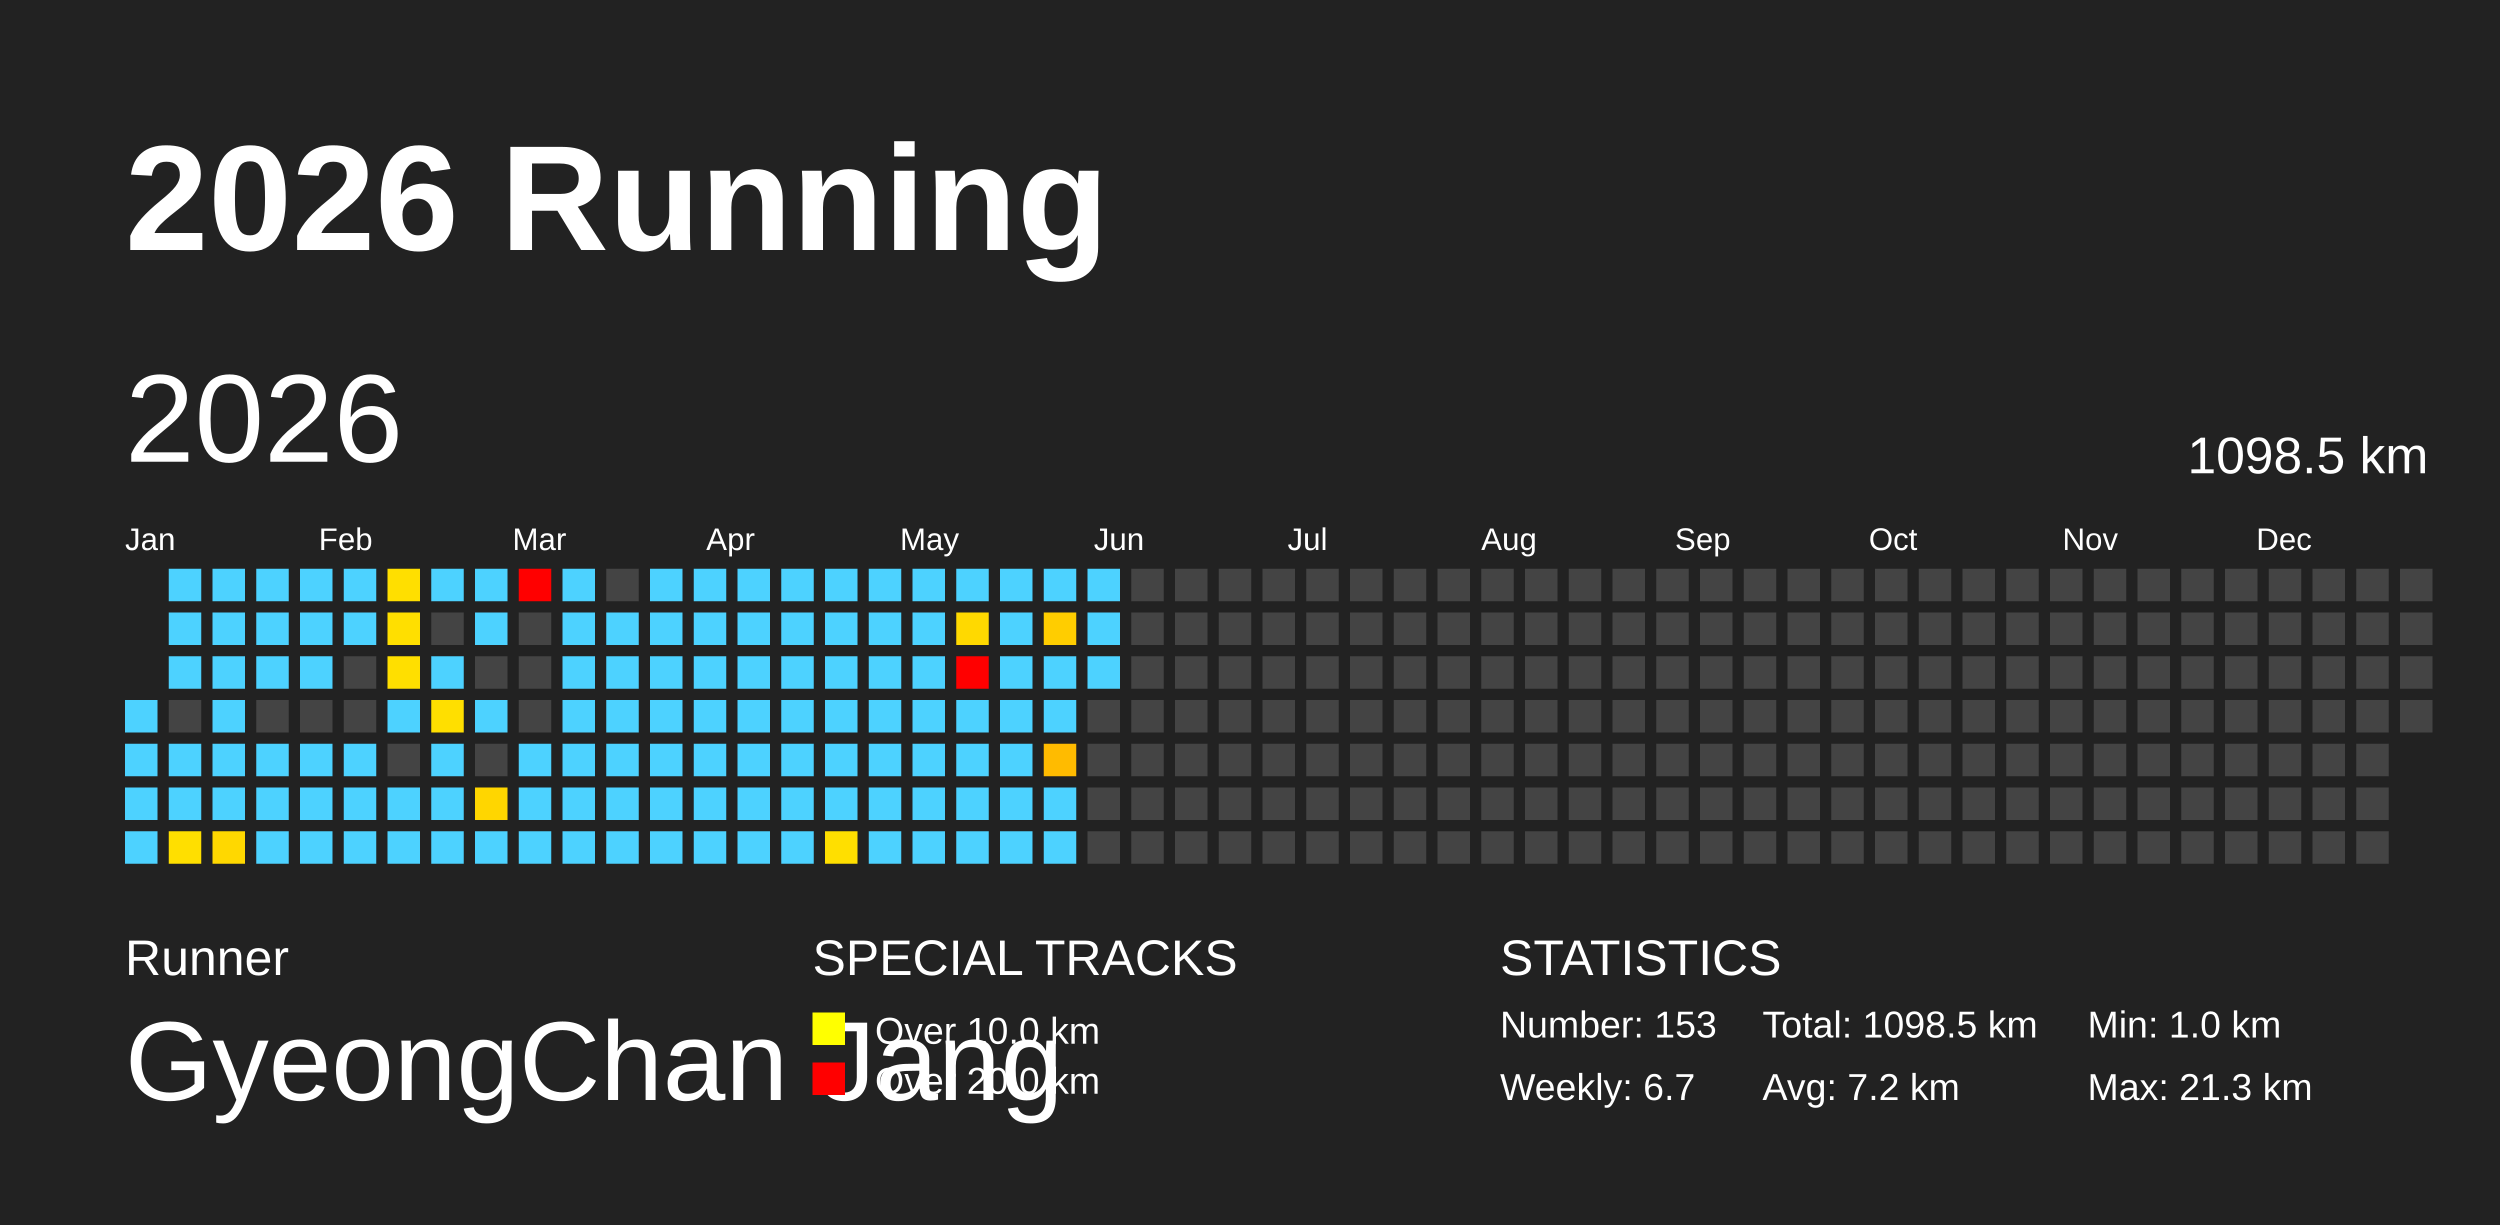
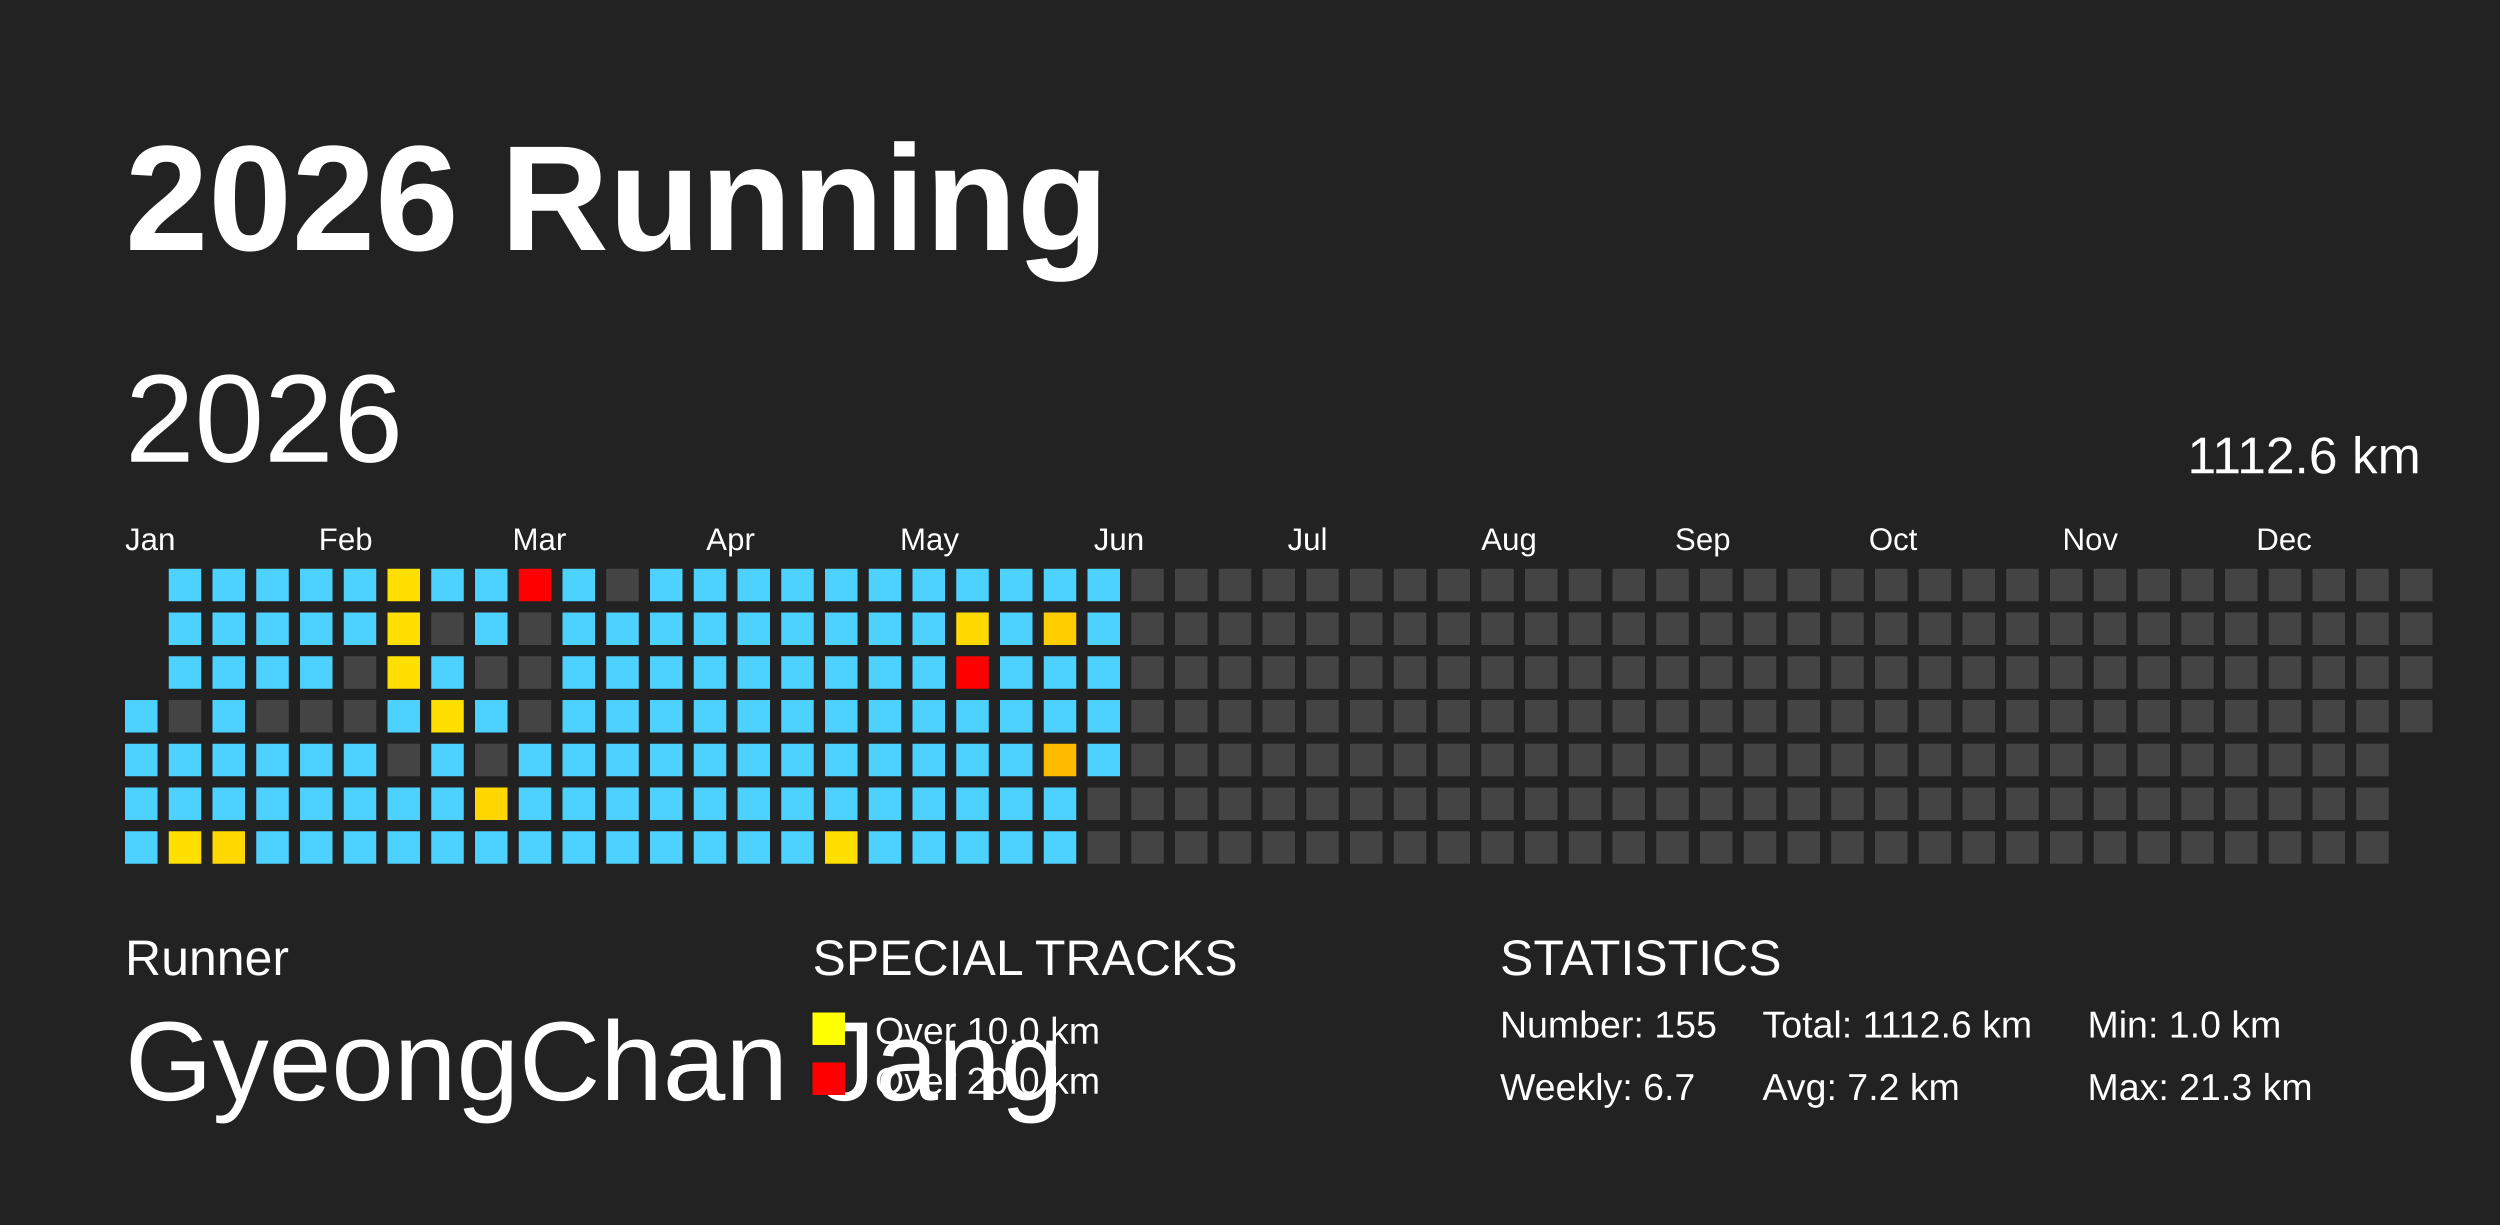
<svg xmlns="http://www.w3.org/2000/svg" baseProfile="full" height="98mm" version="1.1" viewBox="0,0,200,98" width="200mm">
  <defs />
  <rect fill="#222222" height="98" width="200" x="0" y="0" />
  <text fill="#FFFFFF" style="font-size:12px; font-family:Arial; font-weight:bold;" x="10" y="20">2026 Running</text>
  <text fill="#FFFFFF" style="font-size:4px; font-family:Arial" x="10" y="78">Runner</text>
  <text fill="#FFFFFF" style="font-size:9px; font-family:Arial" x="10" y="88">GyeongChan Jang</text>
  <text fill="#FFFFFF" style="font-size:4px; font-family:Arial" x="65" y="78">SPECIAL TRACKS</text>
  <rect fill="yellow" height="2.6" width="2.6" x="65" y="81" />
  <text fill="#FFFFFF" style="font-size:3px; font-family:Arial" x="70" y="83.5">Over 10.0 km</text>
  <rect fill="red" height="2.6" width="2.6" x="65" y="85" />
  <text fill="#FFFFFF" style="font-size:3px; font-family:Arial" x="70" y="87.5">Over 20.0 km</text>
  <text fill="#FFFFFF" style="font-size:4px; font-family:Arial" x="120" y="78">STATISTICS</text>
-   <text fill="#FFFFFF" style="font-size:3px; font-family:Arial" x="120" y="83">Number: 153</text>
+   <text fill="#FFFFFF" style="font-size:3px; font-family:Arial" x="120" y="83">Number: 155</text>
  <text fill="#FFFFFF" style="font-size:3px; font-family:Arial" x="120" y="88">Weekly: 6.7</text>
-   <text fill="#FFFFFF" style="font-size:3px; font-family:Arial" x="141" y="83">Total: 1098.5 km</text>
+   <text fill="#FFFFFF" style="font-size:3px; font-family:Arial" x="141" y="83">Total: 1112.6 km</text>
  <text fill="#FFFFFF" style="font-size:3px; font-family:Arial" x="141" y="88">Avg: 7.2 km</text>
  <text fill="#FFFFFF" style="font-size:3px; font-family:Arial" x="167" y="83">Min: 1.0 km</text>
  <text fill="#FFFFFF" style="font-size:3px; font-family:Arial" x="167" y="88">Max: 21.3 km</text>
  <text dominant-baseline="hanging" fill="#FFFFFF" style="font-size:10.0px; font-family:Arial;" x="10" y="30">2026</text>
-   <text dominant-baseline="hanging" fill="#FFFFFF" style="font-size:4.125px; font-family:Arial;" x="175" y="35">1098.5 km</text>
+   <text dominant-baseline="hanging" fill="#FFFFFF" style="font-size:4.125px; font-family:Arial;" x="175" y="35">1112.6 km</text>
  <text fill="#FFFFFF" style="font-size:2.5px; font-family:Arial" x="10.0" y="44">Jan</text>
  <text fill="#FFFFFF" style="font-size:2.5px; font-family:Arial" x="25.5" y="44">Feb</text>
  <text fill="#FFFFFF" style="font-size:2.5px; font-family:Arial" x="41.0" y="44">Mar</text>
  <text fill="#FFFFFF" style="font-size:2.5px; font-family:Arial" x="56.5" y="44">Apr</text>
  <text fill="#FFFFFF" style="font-size:2.5px; font-family:Arial" x="72.0" y="44">May</text>
  <text fill="#FFFFFF" style="font-size:2.5px; font-family:Arial" x="87.5" y="44">Jun</text>
  <text fill="#FFFFFF" style="font-size:2.5px; font-family:Arial" x="103.0" y="44">Jul</text>
  <text fill="#FFFFFF" style="font-size:2.5px; font-family:Arial" x="118.5" y="44">Aug</text>
  <text fill="#FFFFFF" style="font-size:2.5px; font-family:Arial" x="134.0" y="44">Sep</text>
  <text fill="#FFFFFF" style="font-size:2.5px; font-family:Arial" x="149.5" y="44">Oct</text>
  <text fill="#FFFFFF" style="font-size:2.5px; font-family:Arial" x="165.0" y="44">Nov</text>
  <text fill="#FFFFFF" style="font-size:2.5px; font-family:Arial" x="180.5" y="44">Dec</text>
  <rect fill="#4dd2ff" height="2.6" width="2.6" x="10.0" y="56.0" />
  <rect fill="#4dd2ff" height="2.6" width="2.6" x="10.0" y="59.5" />
  <rect fill="#4dd2ff" height="2.6" width="2.6" x="10.0" y="63.0" />
  <rect fill="#4dd2ff" height="2.6" width="2.6" x="10.0" y="66.5" />
  <rect fill="#4dd2ff" height="2.6" width="2.6" x="13.5" y="45.5" />
  <rect fill="#4dd2ff" height="2.6" width="2.6" x="13.5" y="49.0" />
  <rect fill="#4dd2ff" height="2.6" width="2.6" x="13.5" y="52.5" />
  <rect fill="#444444" height="2.6" width="2.6" x="13.5" y="56.0" />
  <rect fill="#4dd2ff" height="2.6" width="2.6" x="13.5" y="59.5" />
  <rect fill="#4dd2ff" height="2.6" width="2.6" x="13.5" y="63.0" />
  <rect fill="#ffdf00" height="2.6" width="2.6" x="13.5" y="66.5" />
  <rect fill="#4dd2ff" height="2.6" width="2.6" x="17.0" y="45.5" />
  <rect fill="#4dd2ff" height="2.6" width="2.6" x="17.0" y="49.0" />
  <rect fill="#4dd2ff" height="2.6" width="2.6" x="17.0" y="52.5" />
  <rect fill="#4dd2ff" height="2.6" width="2.6" x="17.0" y="56.0" />
  <rect fill="#4dd2ff" height="2.6" width="2.6" x="17.0" y="59.5" />
  <rect fill="#4dd2ff" height="2.6" width="2.6" x="17.0" y="63.0" />
  <rect fill="#ffd800" height="2.6" width="2.6" x="17.0" y="66.5" />
  <rect fill="#4dd2ff" height="2.6" width="2.6" x="20.5" y="45.5" />
  <rect fill="#4dd2ff" height="2.6" width="2.6" x="20.5" y="49.0" />
  <rect fill="#4dd2ff" height="2.6" width="2.6" x="20.5" y="52.5" />
  <rect fill="#444444" height="2.6" width="2.6" x="20.5" y="56.0" />
  <rect fill="#4dd2ff" height="2.6" width="2.6" x="20.5" y="59.5" />
  <rect fill="#4dd2ff" height="2.6" width="2.6" x="20.5" y="63.0" />
  <rect fill="#4dd2ff" height="2.6" width="2.6" x="20.5" y="66.5" />
  <rect fill="#4dd2ff" height="2.6" width="2.6" x="24.0" y="45.5" />
  <rect fill="#4dd2ff" height="2.6" width="2.6" x="24.0" y="49.0" />
  <rect fill="#4dd2ff" height="2.6" width="2.6" x="24.0" y="52.5" />
  <rect fill="#444444" height="2.6" width="2.6" x="24.0" y="56.0" />
  <rect fill="#4dd2ff" height="2.6" width="2.6" x="24.0" y="59.5" />
  <rect fill="#4dd2ff" height="2.6" width="2.6" x="24.0" y="63.0" />
  <rect fill="#4dd2ff" height="2.6" width="2.6" x="24.0" y="66.5" />
  <rect fill="#4dd2ff" height="2.6" width="2.6" x="27.5" y="45.5" />
  <rect fill="#4dd2ff" height="2.6" width="2.6" x="27.5" y="49.0" />
  <rect fill="#444444" height="2.6" width="2.6" x="27.5" y="52.5" />
  <rect fill="#444444" height="2.6" width="2.6" x="27.5" y="56.0" />
  <rect fill="#4dd2ff" height="2.6" width="2.6" x="27.5" y="59.5" />
  <rect fill="#4dd2ff" height="2.6" width="2.6" x="27.5" y="63.0" />
  <rect fill="#4dd2ff" height="2.6" width="2.6" x="27.5" y="66.5" />
  <rect fill="#ffdf00" height="2.6" width="2.6" x="31.0" y="45.5" />
  <rect fill="#ffdf00" height="2.6" width="2.6" x="31.0" y="49.0" />
  <rect fill="#ffdf00" height="2.6" width="2.6" x="31.0" y="52.5" />
  <rect fill="#4dd2ff" height="2.6" width="2.6" x="31.0" y="56.0" />
  <rect fill="#444444" height="2.6" width="2.6" x="31.0" y="59.5" />
  <rect fill="#4dd2ff" height="2.6" width="2.6" x="31.0" y="63.0" />
  <rect fill="#4dd2ff" height="2.6" width="2.6" x="31.0" y="66.5" />
  <rect fill="#4dd2ff" height="2.6" width="2.6" x="34.5" y="45.5" />
  <rect fill="#444444" height="2.6" width="2.6" x="34.5" y="49.0" />
  <rect fill="#4dd2ff" height="2.6" width="2.6" x="34.5" y="52.5" />
  <rect fill="#ffdf00" height="2.6" width="2.6" x="34.5" y="56.0" />
  <rect fill="#4dd2ff" height="2.6" width="2.6" x="34.5" y="59.5" />
  <rect fill="#4dd2ff" height="2.6" width="2.6" x="34.5" y="63.0" />
  <rect fill="#4dd2ff" height="2.6" width="2.6" x="34.5" y="66.5" />
  <rect fill="#4dd2ff" height="2.6" width="2.6" x="38.0" y="45.5" />
  <rect fill="#4dd2ff" height="2.6" width="2.6" x="38.0" y="49.0" />
  <rect fill="#444444" height="2.6" width="2.6" x="38.0" y="52.5" />
  <rect fill="#4dd2ff" height="2.6" width="2.6" x="38.0" y="56.0" />
  <rect fill="#444444" height="2.6" width="2.6" x="38.0" y="59.5" />
  <rect fill="#ffd600" height="2.6" width="2.6" x="38.0" y="63.0" />
  <rect fill="#4dd2ff" height="2.6" width="2.6" x="38.0" y="66.5" />
  <rect fill="red" height="2.6" width="2.6" x="41.5" y="45.5" />
  <rect fill="#444444" height="2.6" width="2.6" x="41.5" y="49.0" />
  <rect fill="#444444" height="2.6" width="2.6" x="41.5" y="52.5" />
  <rect fill="#444444" height="2.6" width="2.6" x="41.5" y="56.0" />
  <rect fill="#4dd2ff" height="2.6" width="2.6" x="41.5" y="59.5" />
  <rect fill="#4dd2ff" height="2.6" width="2.6" x="41.5" y="63.0" />
  <rect fill="#4dd2ff" height="2.6" width="2.6" x="41.5" y="66.5" />
  <rect fill="#4dd2ff" height="2.6" width="2.6" x="45.0" y="45.5" />
  <rect fill="#4dd2ff" height="2.6" width="2.6" x="45.0" y="49.0" />
  <rect fill="#4dd2ff" height="2.6" width="2.6" x="45.0" y="52.5" />
  <rect fill="#4dd2ff" height="2.6" width="2.6" x="45.0" y="56.0" />
  <rect fill="#4dd2ff" height="2.6" width="2.6" x="45.0" y="59.5" />
  <rect fill="#4dd2ff" height="2.6" width="2.6" x="45.0" y="63.0" />
  <rect fill="#4dd2ff" height="2.6" width="2.6" x="45.0" y="66.5" />
  <rect fill="#444444" height="2.6" width="2.6" x="48.5" y="45.5" />
  <rect fill="#4dd2ff" height="2.6" width="2.6" x="48.5" y="49.0" />
  <rect fill="#4dd2ff" height="2.6" width="2.6" x="48.5" y="52.5" />
  <rect fill="#4dd2ff" height="2.6" width="2.6" x="48.5" y="56.0" />
  <rect fill="#4dd2ff" height="2.6" width="2.6" x="48.5" y="59.5" />
  <rect fill="#4dd2ff" height="2.6" width="2.6" x="48.5" y="63.0" />
  <rect fill="#4dd2ff" height="2.6" width="2.6" x="48.5" y="66.5" />
  <rect fill="#4dd2ff" height="2.6" width="2.6" x="52.0" y="45.5" />
  <rect fill="#4dd2ff" height="2.6" width="2.6" x="52.0" y="49.0" />
  <rect fill="#4dd2ff" height="2.6" width="2.6" x="52.0" y="52.5" />
  <rect fill="#4dd2ff" height="2.6" width="2.6" x="52.0" y="56.0" />
  <rect fill="#4dd2ff" height="2.6" width="2.6" x="52.0" y="59.5" />
  <rect fill="#4dd2ff" height="2.6" width="2.6" x="52.0" y="63.0" />
  <rect fill="#4dd2ff" height="2.6" width="2.6" x="52.0" y="66.5" />
  <rect fill="#4dd2ff" height="2.6" width="2.6" x="55.5" y="45.5" />
  <rect fill="#4dd2ff" height="2.6" width="2.6" x="55.5" y="49.0" />
  <rect fill="#4dd2ff" height="2.6" width="2.6" x="55.5" y="52.5" />
  <rect fill="#4dd2ff" height="2.6" width="2.6" x="55.5" y="56.0" />
  <rect fill="#4dd2ff" height="2.6" width="2.6" x="55.5" y="59.5" />
  <rect fill="#4dd2ff" height="2.6" width="2.6" x="55.5" y="63.0" />
  <rect fill="#4dd2ff" height="2.6" width="2.6" x="55.5" y="66.5" />
  <rect fill="#4dd2ff" height="2.6" width="2.6" x="59.0" y="45.5" />
  <rect fill="#4dd2ff" height="2.6" width="2.6" x="59.0" y="49.0" />
  <rect fill="#4dd2ff" height="2.6" width="2.6" x="59.0" y="52.5" />
  <rect fill="#4dd2ff" height="2.6" width="2.6" x="59.0" y="56.0" />
  <rect fill="#4dd2ff" height="2.6" width="2.6" x="59.0" y="59.5" />
  <rect fill="#4dd2ff" height="2.6" width="2.6" x="59.0" y="63.0" />
  <rect fill="#4dd2ff" height="2.6" width="2.6" x="59.0" y="66.5" />
  <rect fill="#4dd2ff" height="2.6" width="2.6" x="62.5" y="45.5" />
  <rect fill="#4dd2ff" height="2.6" width="2.6" x="62.5" y="49.0" />
  <rect fill="#4dd2ff" height="2.6" width="2.6" x="62.5" y="52.5" />
  <rect fill="#4dd2ff" height="2.6" width="2.6" x="62.5" y="56.0" />
  <rect fill="#4dd2ff" height="2.6" width="2.6" x="62.5" y="59.5" />
  <rect fill="#4dd2ff" height="2.6" width="2.6" x="62.5" y="63.0" />
  <rect fill="#4dd2ff" height="2.6" width="2.6" x="62.5" y="66.5" />
  <rect fill="#4dd2ff" height="2.6" width="2.6" x="66.0" y="45.5" />
  <rect fill="#4dd2ff" height="2.6" width="2.6" x="66.0" y="49.0" />
  <rect fill="#4dd2ff" height="2.6" width="2.6" x="66.0" y="52.5" />
  <rect fill="#4dd2ff" height="2.6" width="2.6" x="66.0" y="56.0" />
  <rect fill="#4dd2ff" height="2.6" width="2.6" x="66.0" y="59.5" />
  <rect fill="#4dd2ff" height="2.6" width="2.6" x="66.0" y="63.0" />
  <rect fill="#ffdf00" height="2.6" width="2.6" x="66.0" y="66.5" />
  <rect fill="#4dd2ff" height="2.6" width="2.6" x="69.5" y="45.5" />
  <rect fill="#4dd2ff" height="2.6" width="2.6" x="69.5" y="49.0" />
  <rect fill="#4dd2ff" height="2.6" width="2.6" x="69.5" y="52.5" />
  <rect fill="#4dd2ff" height="2.6" width="2.6" x="69.5" y="56.0" />
  <rect fill="#4dd2ff" height="2.6" width="2.6" x="69.5" y="59.5" />
  <rect fill="#4dd2ff" height="2.6" width="2.6" x="69.5" y="63.0" />
  <rect fill="#4dd2ff" height="2.6" width="2.6" x="69.5" y="66.5" />
  <rect fill="#4dd2ff" height="2.6" width="2.6" x="73.0" y="45.5" />
  <rect fill="#4dd2ff" height="2.6" width="2.6" x="73.0" y="49.0" />
  <rect fill="#4dd2ff" height="2.6" width="2.6" x="73.0" y="52.5" />
  <rect fill="#4dd2ff" height="2.6" width="2.6" x="73.0" y="56.0" />
  <rect fill="#4dd2ff" height="2.6" width="2.6" x="73.0" y="59.5" />
  <rect fill="#4dd2ff" height="2.6" width="2.6" x="73.0" y="63.0" />
  <rect fill="#4dd2ff" height="2.6" width="2.6" x="73.0" y="66.5" />
  <rect fill="#4dd2ff" height="2.6" width="2.6" x="76.5" y="45.5" />
  <rect fill="#ffd900" height="2.6" width="2.6" x="76.5" y="49.0" />
  <rect fill="red" height="2.6" width="2.6" x="76.5" y="52.5" />
  <rect fill="#4dd2ff" height="2.6" width="2.6" x="76.5" y="56.0" />
  <rect fill="#4dd2ff" height="2.6" width="2.6" x="76.5" y="59.5" />
  <rect fill="#4dd2ff" height="2.6" width="2.6" x="76.5" y="63.0" />
  <rect fill="#4dd2ff" height="2.6" width="2.6" x="76.5" y="66.5" />
  <rect fill="#4dd2ff" height="2.6" width="2.6" x="80.0" y="45.5" />
  <rect fill="#4dd2ff" height="2.6" width="2.6" x="80.0" y="49.0" />
  <rect fill="#4dd2ff" height="2.6" width="2.6" x="80.0" y="52.5" />
  <rect fill="#4dd2ff" height="2.6" width="2.6" x="80.0" y="56.0" />
  <rect fill="#4dd2ff" height="2.6" width="2.6" x="80.0" y="59.5" />
  <rect fill="#4dd2ff" height="2.6" width="2.6" x="80.0" y="63.0" />
  <rect fill="#4dd2ff" height="2.6" width="2.6" x="80.0" y="66.5" />
  <rect fill="#4dd2ff" height="2.6" width="2.6" x="83.5" y="45.5" />
  <rect fill="#ffcd00" height="2.6" width="2.6" x="83.5" y="49.0" />
  <rect fill="#4dd2ff" height="2.6" width="2.6" x="83.5" y="52.5" />
  <rect fill="#4dd2ff" height="2.6" width="2.6" x="83.5" y="56.0" />
  <rect fill="#ffbb00" height="2.6" width="2.6" x="83.5" y="59.5" />
  <rect fill="#4dd2ff" height="2.6" width="2.6" x="83.5" y="63.0" />
  <rect fill="#4dd2ff" height="2.6" width="2.6" x="83.5" y="66.5" />
  <rect fill="#4dd2ff" height="2.6" width="2.6" x="87.0" y="45.5" />
  <rect fill="#4dd2ff" height="2.6" width="2.6" x="87.0" y="49.0" />
  <rect fill="#4dd2ff" height="2.6" width="2.6" x="87.0" y="52.5" />
-   <rect fill="#444444" height="2.6" width="2.6" x="87.0" y="56.0" />
-   <rect fill="#444444" height="2.6" width="2.6" x="87.0" y="59.5" />
+   <rect fill="#4dd2ff" height="2.6" width="2.6" x="87.0" y="56.0" />
+   <rect fill="#4dd2ff" height="2.6" width="2.6" x="87.0" y="59.5" />
  <rect fill="#444444" height="2.6" width="2.6" x="87.0" y="63.0" />
  <rect fill="#444444" height="2.6" width="2.6" x="87.0" y="66.5" />
  <rect fill="#444444" height="2.6" width="2.6" x="90.5" y="45.5" />
  <rect fill="#444444" height="2.6" width="2.6" x="90.5" y="49.0" />
  <rect fill="#444444" height="2.6" width="2.6" x="90.5" y="52.5" />
  <rect fill="#444444" height="2.6" width="2.6" x="90.5" y="56.0" />
  <rect fill="#444444" height="2.6" width="2.6" x="90.5" y="59.5" />
  <rect fill="#444444" height="2.6" width="2.6" x="90.5" y="63.0" />
  <rect fill="#444444" height="2.6" width="2.6" x="90.5" y="66.5" />
  <rect fill="#444444" height="2.6" width="2.6" x="94.0" y="45.5" />
  <rect fill="#444444" height="2.6" width="2.6" x="94.0" y="49.0" />
  <rect fill="#444444" height="2.6" width="2.6" x="94.0" y="52.5" />
  <rect fill="#444444" height="2.6" width="2.6" x="94.0" y="56.0" />
  <rect fill="#444444" height="2.6" width="2.6" x="94.0" y="59.5" />
  <rect fill="#444444" height="2.6" width="2.6" x="94.0" y="63.0" />
  <rect fill="#444444" height="2.6" width="2.6" x="94.0" y="66.5" />
  <rect fill="#444444" height="2.6" width="2.6" x="97.5" y="45.5" />
  <rect fill="#444444" height="2.6" width="2.6" x="97.5" y="49.0" />
  <rect fill="#444444" height="2.6" width="2.6" x="97.5" y="52.5" />
  <rect fill="#444444" height="2.6" width="2.6" x="97.5" y="56.0" />
  <rect fill="#444444" height="2.6" width="2.6" x="97.5" y="59.5" />
  <rect fill="#444444" height="2.6" width="2.6" x="97.5" y="63.0" />
  <rect fill="#444444" height="2.6" width="2.6" x="97.5" y="66.5" />
  <rect fill="#444444" height="2.6" width="2.6" x="101.0" y="45.5" />
  <rect fill="#444444" height="2.6" width="2.6" x="101.0" y="49.0" />
  <rect fill="#444444" height="2.6" width="2.6" x="101.0" y="52.5" />
  <rect fill="#444444" height="2.6" width="2.6" x="101.0" y="56.0" />
  <rect fill="#444444" height="2.6" width="2.6" x="101.0" y="59.5" />
  <rect fill="#444444" height="2.6" width="2.6" x="101.0" y="63.0" />
  <rect fill="#444444" height="2.6" width="2.6" x="101.0" y="66.5" />
  <rect fill="#444444" height="2.6" width="2.6" x="104.5" y="45.5" />
  <rect fill="#444444" height="2.6" width="2.6" x="104.5" y="49.0" />
  <rect fill="#444444" height="2.6" width="2.6" x="104.5" y="52.5" />
  <rect fill="#444444" height="2.6" width="2.6" x="104.5" y="56.0" />
  <rect fill="#444444" height="2.6" width="2.6" x="104.5" y="59.5" />
  <rect fill="#444444" height="2.6" width="2.6" x="104.5" y="63.0" />
  <rect fill="#444444" height="2.6" width="2.6" x="104.5" y="66.5" />
  <rect fill="#444444" height="2.6" width="2.6" x="108.0" y="45.5" />
  <rect fill="#444444" height="2.6" width="2.6" x="108.0" y="49.0" />
  <rect fill="#444444" height="2.6" width="2.6" x="108.0" y="52.5" />
  <rect fill="#444444" height="2.6" width="2.6" x="108.0" y="56.0" />
  <rect fill="#444444" height="2.6" width="2.6" x="108.0" y="59.5" />
  <rect fill="#444444" height="2.6" width="2.6" x="108.0" y="63.0" />
  <rect fill="#444444" height="2.6" width="2.6" x="108.0" y="66.5" />
  <rect fill="#444444" height="2.6" width="2.6" x="111.5" y="45.5" />
  <rect fill="#444444" height="2.6" width="2.6" x="111.5" y="49.0" />
  <rect fill="#444444" height="2.6" width="2.6" x="111.5" y="52.5" />
  <rect fill="#444444" height="2.6" width="2.6" x="111.5" y="56.0" />
  <rect fill="#444444" height="2.6" width="2.6" x="111.5" y="59.5" />
  <rect fill="#444444" height="2.6" width="2.6" x="111.5" y="63.0" />
  <rect fill="#444444" height="2.6" width="2.6" x="111.5" y="66.5" />
  <rect fill="#444444" height="2.6" width="2.6" x="115.0" y="45.5" />
  <rect fill="#444444" height="2.6" width="2.6" x="115.0" y="49.0" />
  <rect fill="#444444" height="2.6" width="2.6" x="115.0" y="52.5" />
  <rect fill="#444444" height="2.6" width="2.6" x="115.0" y="56.0" />
  <rect fill="#444444" height="2.6" width="2.6" x="115.0" y="59.5" />
  <rect fill="#444444" height="2.6" width="2.6" x="115.0" y="63.0" />
  <rect fill="#444444" height="2.6" width="2.6" x="115.0" y="66.5" />
  <rect fill="#444444" height="2.6" width="2.6" x="118.5" y="45.5" />
  <rect fill="#444444" height="2.6" width="2.6" x="118.5" y="49.0" />
  <rect fill="#444444" height="2.6" width="2.6" x="118.5" y="52.5" />
  <rect fill="#444444" height="2.6" width="2.6" x="118.5" y="56.0" />
  <rect fill="#444444" height="2.6" width="2.6" x="118.5" y="59.5" />
  <rect fill="#444444" height="2.6" width="2.6" x="118.5" y="63.0" />
  <rect fill="#444444" height="2.6" width="2.6" x="118.5" y="66.5" />
  <rect fill="#444444" height="2.6" width="2.6" x="122.0" y="45.5" />
  <rect fill="#444444" height="2.6" width="2.6" x="122.0" y="49.0" />
  <rect fill="#444444" height="2.6" width="2.6" x="122.0" y="52.5" />
  <rect fill="#444444" height="2.6" width="2.6" x="122.0" y="56.0" />
  <rect fill="#444444" height="2.6" width="2.6" x="122.0" y="59.5" />
  <rect fill="#444444" height="2.6" width="2.6" x="122.0" y="63.0" />
  <rect fill="#444444" height="2.6" width="2.6" x="122.0" y="66.5" />
  <rect fill="#444444" height="2.6" width="2.6" x="125.5" y="45.5" />
  <rect fill="#444444" height="2.6" width="2.6" x="125.5" y="49.0" />
  <rect fill="#444444" height="2.6" width="2.6" x="125.5" y="52.5" />
  <rect fill="#444444" height="2.6" width="2.6" x="125.5" y="56.0" />
  <rect fill="#444444" height="2.6" width="2.6" x="125.5" y="59.5" />
  <rect fill="#444444" height="2.6" width="2.6" x="125.5" y="63.0" />
  <rect fill="#444444" height="2.6" width="2.6" x="125.5" y="66.5" />
  <rect fill="#444444" height="2.6" width="2.6" x="129.0" y="45.5" />
  <rect fill="#444444" height="2.6" width="2.6" x="129.0" y="49.0" />
  <rect fill="#444444" height="2.6" width="2.6" x="129.0" y="52.5" />
  <rect fill="#444444" height="2.6" width="2.6" x="129.0" y="56.0" />
  <rect fill="#444444" height="2.6" width="2.6" x="129.0" y="59.5" />
  <rect fill="#444444" height="2.6" width="2.6" x="129.0" y="63.0" />
  <rect fill="#444444" height="2.6" width="2.6" x="129.0" y="66.5" />
  <rect fill="#444444" height="2.6" width="2.6" x="132.5" y="45.5" />
  <rect fill="#444444" height="2.6" width="2.6" x="132.5" y="49.0" />
  <rect fill="#444444" height="2.6" width="2.6" x="132.5" y="52.5" />
  <rect fill="#444444" height="2.6" width="2.6" x="132.5" y="56.0" />
  <rect fill="#444444" height="2.6" width="2.6" x="132.5" y="59.5" />
  <rect fill="#444444" height="2.6" width="2.6" x="132.5" y="63.0" />
  <rect fill="#444444" height="2.6" width="2.6" x="132.5" y="66.5" />
  <rect fill="#444444" height="2.6" width="2.6" x="136.0" y="45.5" />
  <rect fill="#444444" height="2.6" width="2.6" x="136.0" y="49.0" />
  <rect fill="#444444" height="2.6" width="2.6" x="136.0" y="52.5" />
  <rect fill="#444444" height="2.6" width="2.6" x="136.0" y="56.0" />
  <rect fill="#444444" height="2.6" width="2.6" x="136.0" y="59.5" />
  <rect fill="#444444" height="2.6" width="2.6" x="136.0" y="63.0" />
  <rect fill="#444444" height="2.6" width="2.6" x="136.0" y="66.5" />
  <rect fill="#444444" height="2.6" width="2.6" x="139.5" y="45.5" />
  <rect fill="#444444" height="2.6" width="2.6" x="139.5" y="49.0" />
  <rect fill="#444444" height="2.6" width="2.6" x="139.5" y="52.5" />
  <rect fill="#444444" height="2.6" width="2.6" x="139.5" y="56.0" />
  <rect fill="#444444" height="2.6" width="2.6" x="139.5" y="59.5" />
  <rect fill="#444444" height="2.6" width="2.6" x="139.5" y="63.0" />
  <rect fill="#444444" height="2.6" width="2.6" x="139.5" y="66.5" />
  <rect fill="#444444" height="2.6" width="2.6" x="143.0" y="45.5" />
  <rect fill="#444444" height="2.6" width="2.6" x="143.0" y="49.0" />
  <rect fill="#444444" height="2.6" width="2.6" x="143.0" y="52.5" />
  <rect fill="#444444" height="2.6" width="2.6" x="143.0" y="56.0" />
  <rect fill="#444444" height="2.6" width="2.6" x="143.0" y="59.5" />
  <rect fill="#444444" height="2.6" width="2.6" x="143.0" y="63.0" />
  <rect fill="#444444" height="2.6" width="2.6" x="143.0" y="66.5" />
  <rect fill="#444444" height="2.6" width="2.6" x="146.5" y="45.5" />
  <rect fill="#444444" height="2.6" width="2.6" x="146.5" y="49.0" />
  <rect fill="#444444" height="2.6" width="2.6" x="146.5" y="52.5" />
  <rect fill="#444444" height="2.6" width="2.6" x="146.5" y="56.0" />
  <rect fill="#444444" height="2.6" width="2.6" x="146.5" y="59.5" />
  <rect fill="#444444" height="2.6" width="2.6" x="146.5" y="63.0" />
  <rect fill="#444444" height="2.6" width="2.6" x="146.5" y="66.5" />
  <rect fill="#444444" height="2.6" width="2.6" x="150.0" y="45.5" />
  <rect fill="#444444" height="2.6" width="2.6" x="150.0" y="49.0" />
  <rect fill="#444444" height="2.6" width="2.6" x="150.0" y="52.5" />
  <rect fill="#444444" height="2.6" width="2.6" x="150.0" y="56.0" />
  <rect fill="#444444" height="2.6" width="2.6" x="150.0" y="59.5" />
  <rect fill="#444444" height="2.6" width="2.6" x="150.0" y="63.0" />
  <rect fill="#444444" height="2.6" width="2.6" x="150.0" y="66.5" />
  <rect fill="#444444" height="2.6" width="2.6" x="153.5" y="45.5" />
  <rect fill="#444444" height="2.6" width="2.6" x="153.5" y="49.0" />
  <rect fill="#444444" height="2.6" width="2.6" x="153.5" y="52.5" />
  <rect fill="#444444" height="2.6" width="2.6" x="153.5" y="56.0" />
  <rect fill="#444444" height="2.6" width="2.6" x="153.5" y="59.5" />
  <rect fill="#444444" height="2.6" width="2.6" x="153.5" y="63.0" />
  <rect fill="#444444" height="2.6" width="2.6" x="153.5" y="66.5" />
  <rect fill="#444444" height="2.6" width="2.6" x="157.0" y="45.5" />
  <rect fill="#444444" height="2.6" width="2.6" x="157.0" y="49.0" />
  <rect fill="#444444" height="2.6" width="2.6" x="157.0" y="52.5" />
  <rect fill="#444444" height="2.6" width="2.6" x="157.0" y="56.0" />
  <rect fill="#444444" height="2.6" width="2.6" x="157.0" y="59.5" />
  <rect fill="#444444" height="2.6" width="2.6" x="157.0" y="63.0" />
  <rect fill="#444444" height="2.6" width="2.6" x="157.0" y="66.5" />
  <rect fill="#444444" height="2.6" width="2.6" x="160.5" y="45.5" />
  <rect fill="#444444" height="2.6" width="2.6" x="160.5" y="49.0" />
  <rect fill="#444444" height="2.6" width="2.6" x="160.5" y="52.5" />
  <rect fill="#444444" height="2.6" width="2.6" x="160.5" y="56.0" />
  <rect fill="#444444" height="2.6" width="2.6" x="160.5" y="59.5" />
  <rect fill="#444444" height="2.6" width="2.6" x="160.5" y="63.0" />
  <rect fill="#444444" height="2.6" width="2.6" x="160.5" y="66.5" />
  <rect fill="#444444" height="2.6" width="2.6" x="164.0" y="45.5" />
  <rect fill="#444444" height="2.6" width="2.6" x="164.0" y="49.0" />
  <rect fill="#444444" height="2.6" width="2.6" x="164.0" y="52.5" />
  <rect fill="#444444" height="2.6" width="2.6" x="164.0" y="56.0" />
  <rect fill="#444444" height="2.6" width="2.6" x="164.0" y="59.5" />
  <rect fill="#444444" height="2.6" width="2.6" x="164.0" y="63.0" />
  <rect fill="#444444" height="2.6" width="2.6" x="164.0" y="66.5" />
  <rect fill="#444444" height="2.6" width="2.6" x="167.5" y="45.5" />
  <rect fill="#444444" height="2.6" width="2.6" x="167.5" y="49.0" />
  <rect fill="#444444" height="2.6" width="2.6" x="167.5" y="52.5" />
  <rect fill="#444444" height="2.6" width="2.6" x="167.5" y="56.0" />
  <rect fill="#444444" height="2.6" width="2.6" x="167.5" y="59.5" />
  <rect fill="#444444" height="2.6" width="2.6" x="167.5" y="63.0" />
  <rect fill="#444444" height="2.6" width="2.6" x="167.5" y="66.5" />
  <rect fill="#444444" height="2.6" width="2.6" x="171.0" y="45.5" />
  <rect fill="#444444" height="2.6" width="2.6" x="171.0" y="49.0" />
  <rect fill="#444444" height="2.6" width="2.6" x="171.0" y="52.5" />
  <rect fill="#444444" height="2.6" width="2.6" x="171.0" y="56.0" />
  <rect fill="#444444" height="2.6" width="2.6" x="171.0" y="59.5" />
  <rect fill="#444444" height="2.6" width="2.6" x="171.0" y="63.0" />
  <rect fill="#444444" height="2.6" width="2.6" x="171.0" y="66.5" />
  <rect fill="#444444" height="2.6" width="2.6" x="174.5" y="45.5" />
  <rect fill="#444444" height="2.6" width="2.6" x="174.5" y="49.0" />
  <rect fill="#444444" height="2.6" width="2.6" x="174.5" y="52.5" />
  <rect fill="#444444" height="2.6" width="2.6" x="174.5" y="56.0" />
  <rect fill="#444444" height="2.6" width="2.6" x="174.5" y="59.5" />
  <rect fill="#444444" height="2.6" width="2.6" x="174.5" y="63.0" />
  <rect fill="#444444" height="2.6" width="2.6" x="174.5" y="66.5" />
  <rect fill="#444444" height="2.6" width="2.6" x="178.0" y="45.5" />
  <rect fill="#444444" height="2.6" width="2.6" x="178.0" y="49.0" />
  <rect fill="#444444" height="2.6" width="2.6" x="178.0" y="52.5" />
  <rect fill="#444444" height="2.6" width="2.6" x="178.0" y="56.0" />
  <rect fill="#444444" height="2.6" width="2.6" x="178.0" y="59.5" />
  <rect fill="#444444" height="2.6" width="2.6" x="178.0" y="63.0" />
  <rect fill="#444444" height="2.6" width="2.6" x="178.0" y="66.5" />
  <rect fill="#444444" height="2.6" width="2.6" x="181.5" y="45.5" />
  <rect fill="#444444" height="2.6" width="2.6" x="181.5" y="49.0" />
  <rect fill="#444444" height="2.6" width="2.6" x="181.5" y="52.5" />
  <rect fill="#444444" height="2.6" width="2.6" x="181.5" y="56.0" />
  <rect fill="#444444" height="2.6" width="2.6" x="181.5" y="59.5" />
  <rect fill="#444444" height="2.6" width="2.6" x="181.5" y="63.0" />
  <rect fill="#444444" height="2.6" width="2.6" x="181.5" y="66.5" />
  <rect fill="#444444" height="2.6" width="2.6" x="185.0" y="45.5" />
  <rect fill="#444444" height="2.6" width="2.6" x="185.0" y="49.0" />
  <rect fill="#444444" height="2.6" width="2.6" x="185.0" y="52.5" />
  <rect fill="#444444" height="2.6" width="2.6" x="185.0" y="56.0" />
  <rect fill="#444444" height="2.6" width="2.6" x="185.0" y="59.5" />
  <rect fill="#444444" height="2.6" width="2.6" x="185.0" y="63.0" />
  <rect fill="#444444" height="2.6" width="2.6" x="185.0" y="66.5" />
  <rect fill="#444444" height="2.6" width="2.6" x="188.5" y="45.5" />
  <rect fill="#444444" height="2.6" width="2.6" x="188.5" y="49.0" />
  <rect fill="#444444" height="2.6" width="2.6" x="188.5" y="52.5" />
  <rect fill="#444444" height="2.6" width="2.6" x="188.5" y="56.0" />
  <rect fill="#444444" height="2.6" width="2.6" x="188.5" y="59.5" />
  <rect fill="#444444" height="2.6" width="2.6" x="188.5" y="63.0" />
  <rect fill="#444444" height="2.6" width="2.6" x="188.5" y="66.5" />
  <rect fill="#444444" height="2.6" width="2.6" x="192.0" y="45.5" />
  <rect fill="#444444" height="2.6" width="2.6" x="192.0" y="49.0" />
  <rect fill="#444444" height="2.6" width="2.6" x="192.0" y="52.5" />
  <rect fill="#444444" height="2.6" width="2.6" x="192.0" y="56.0" />
</svg>
